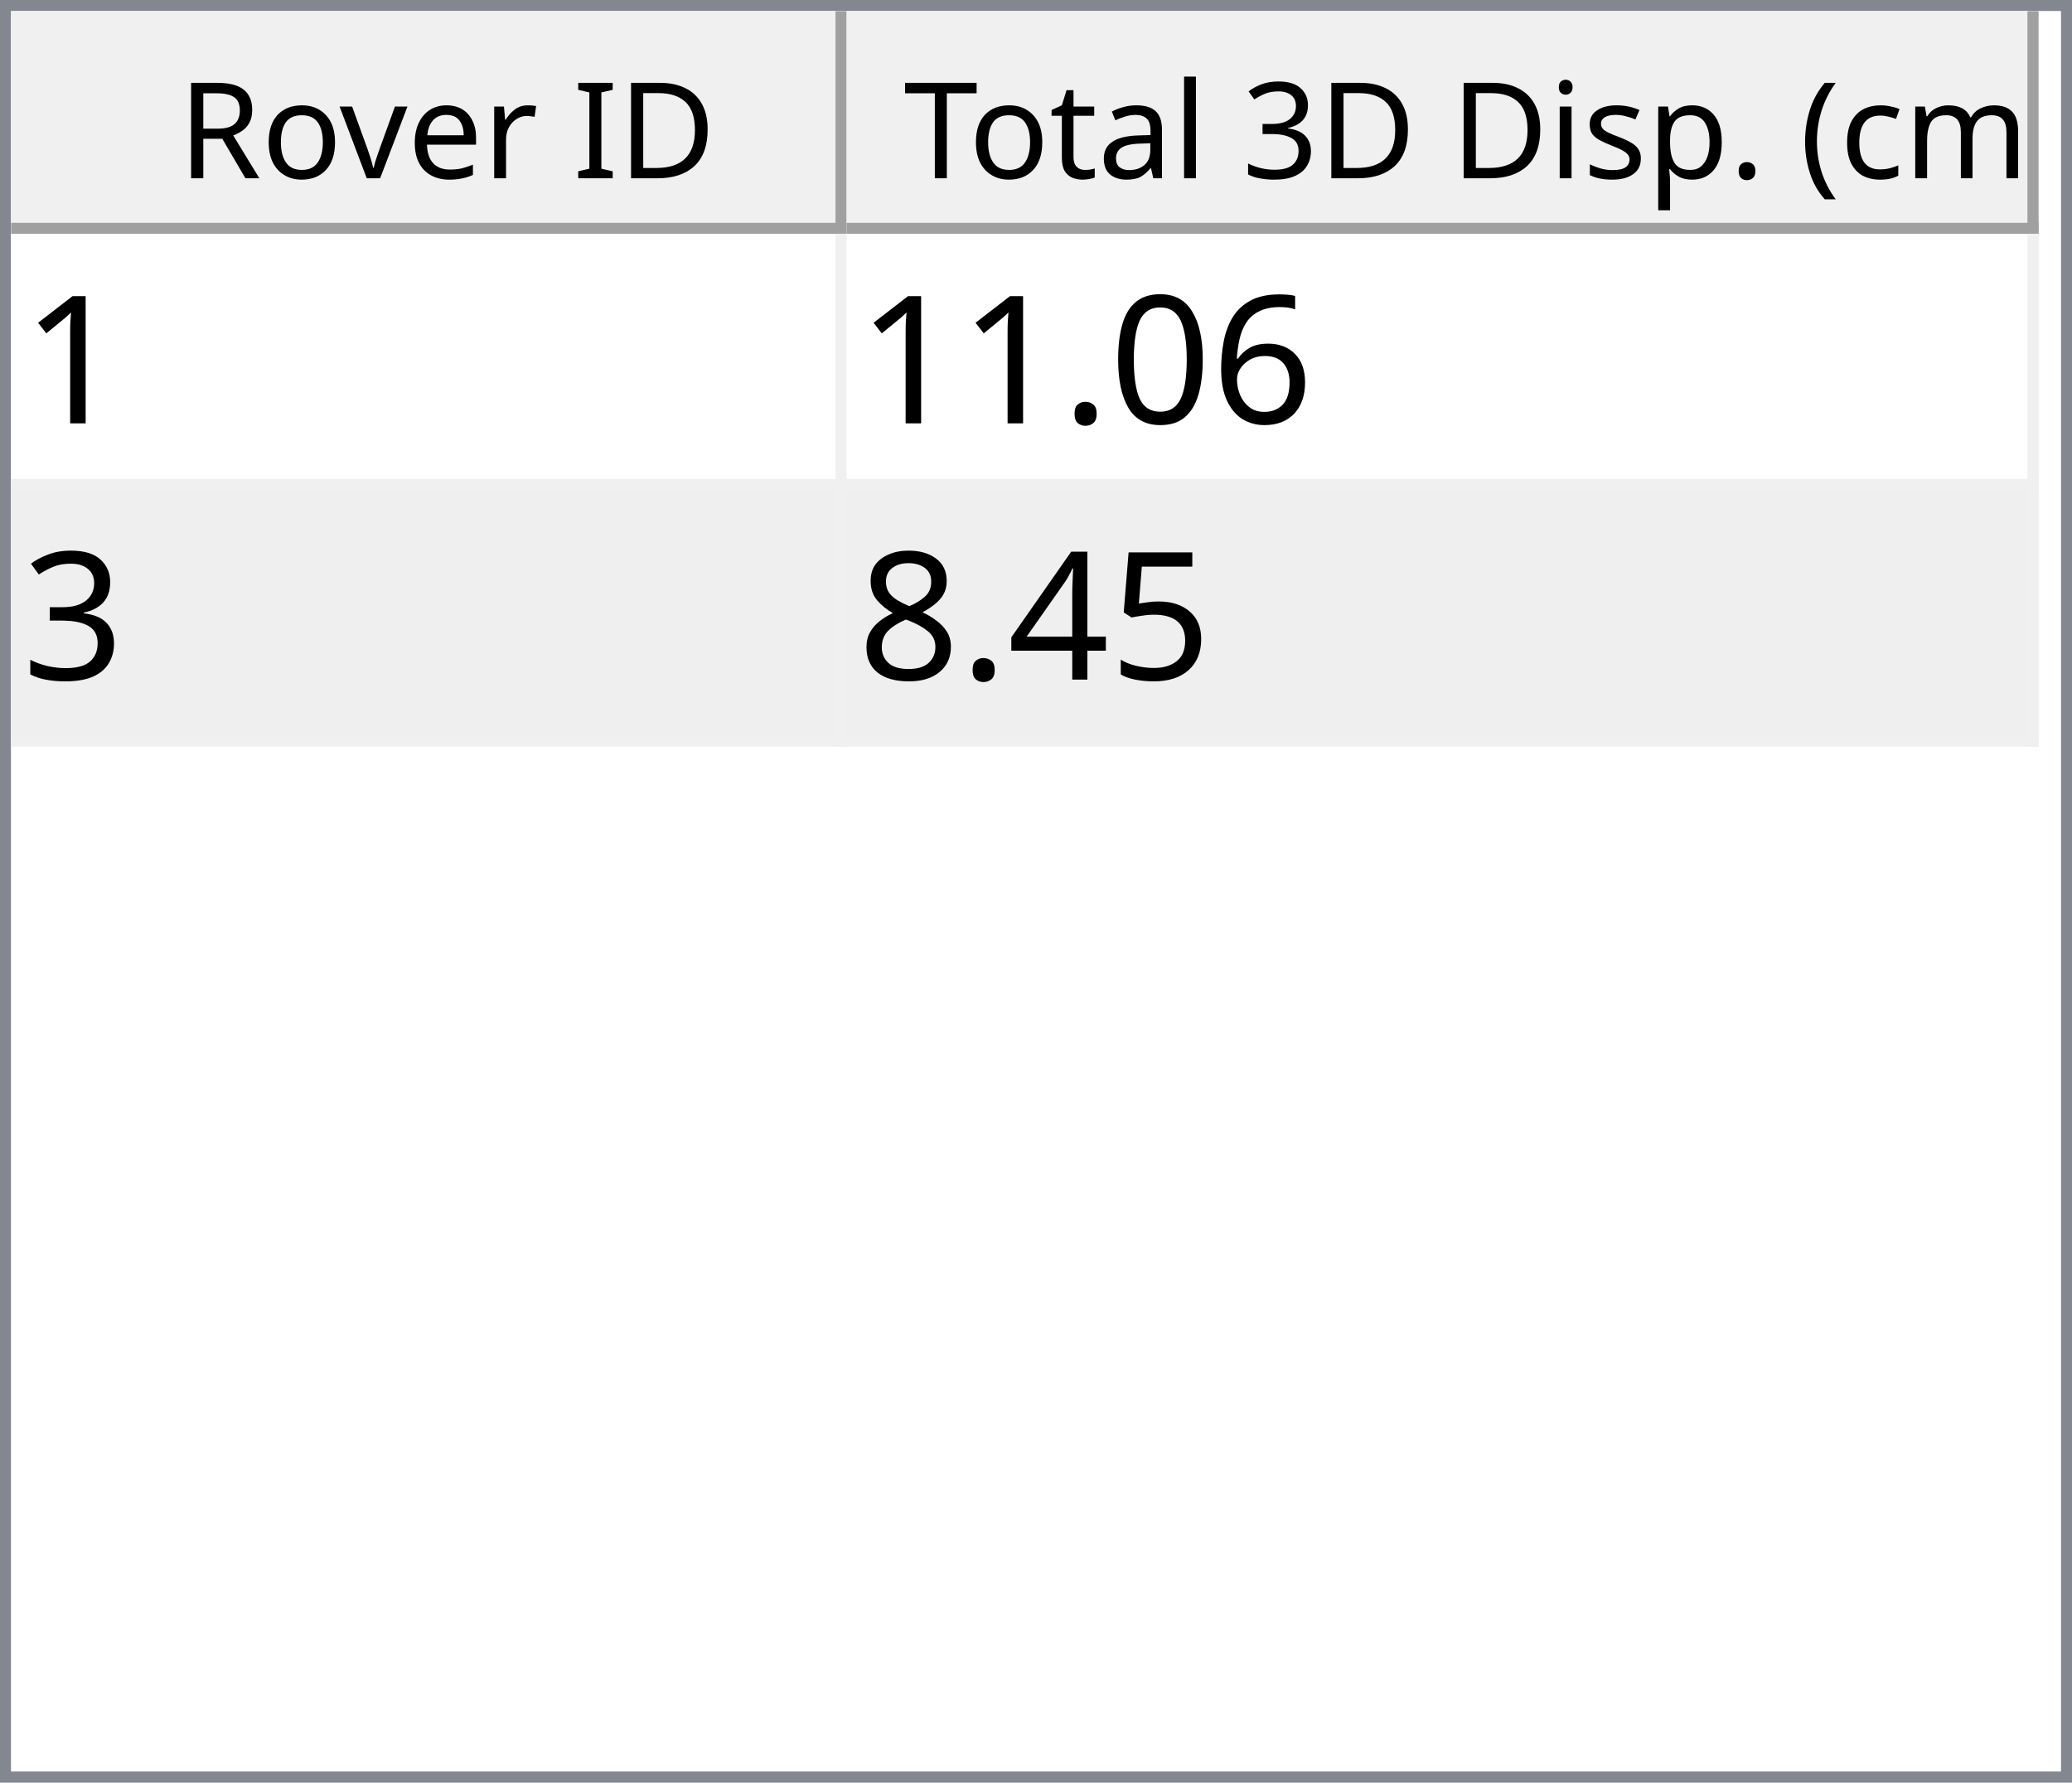
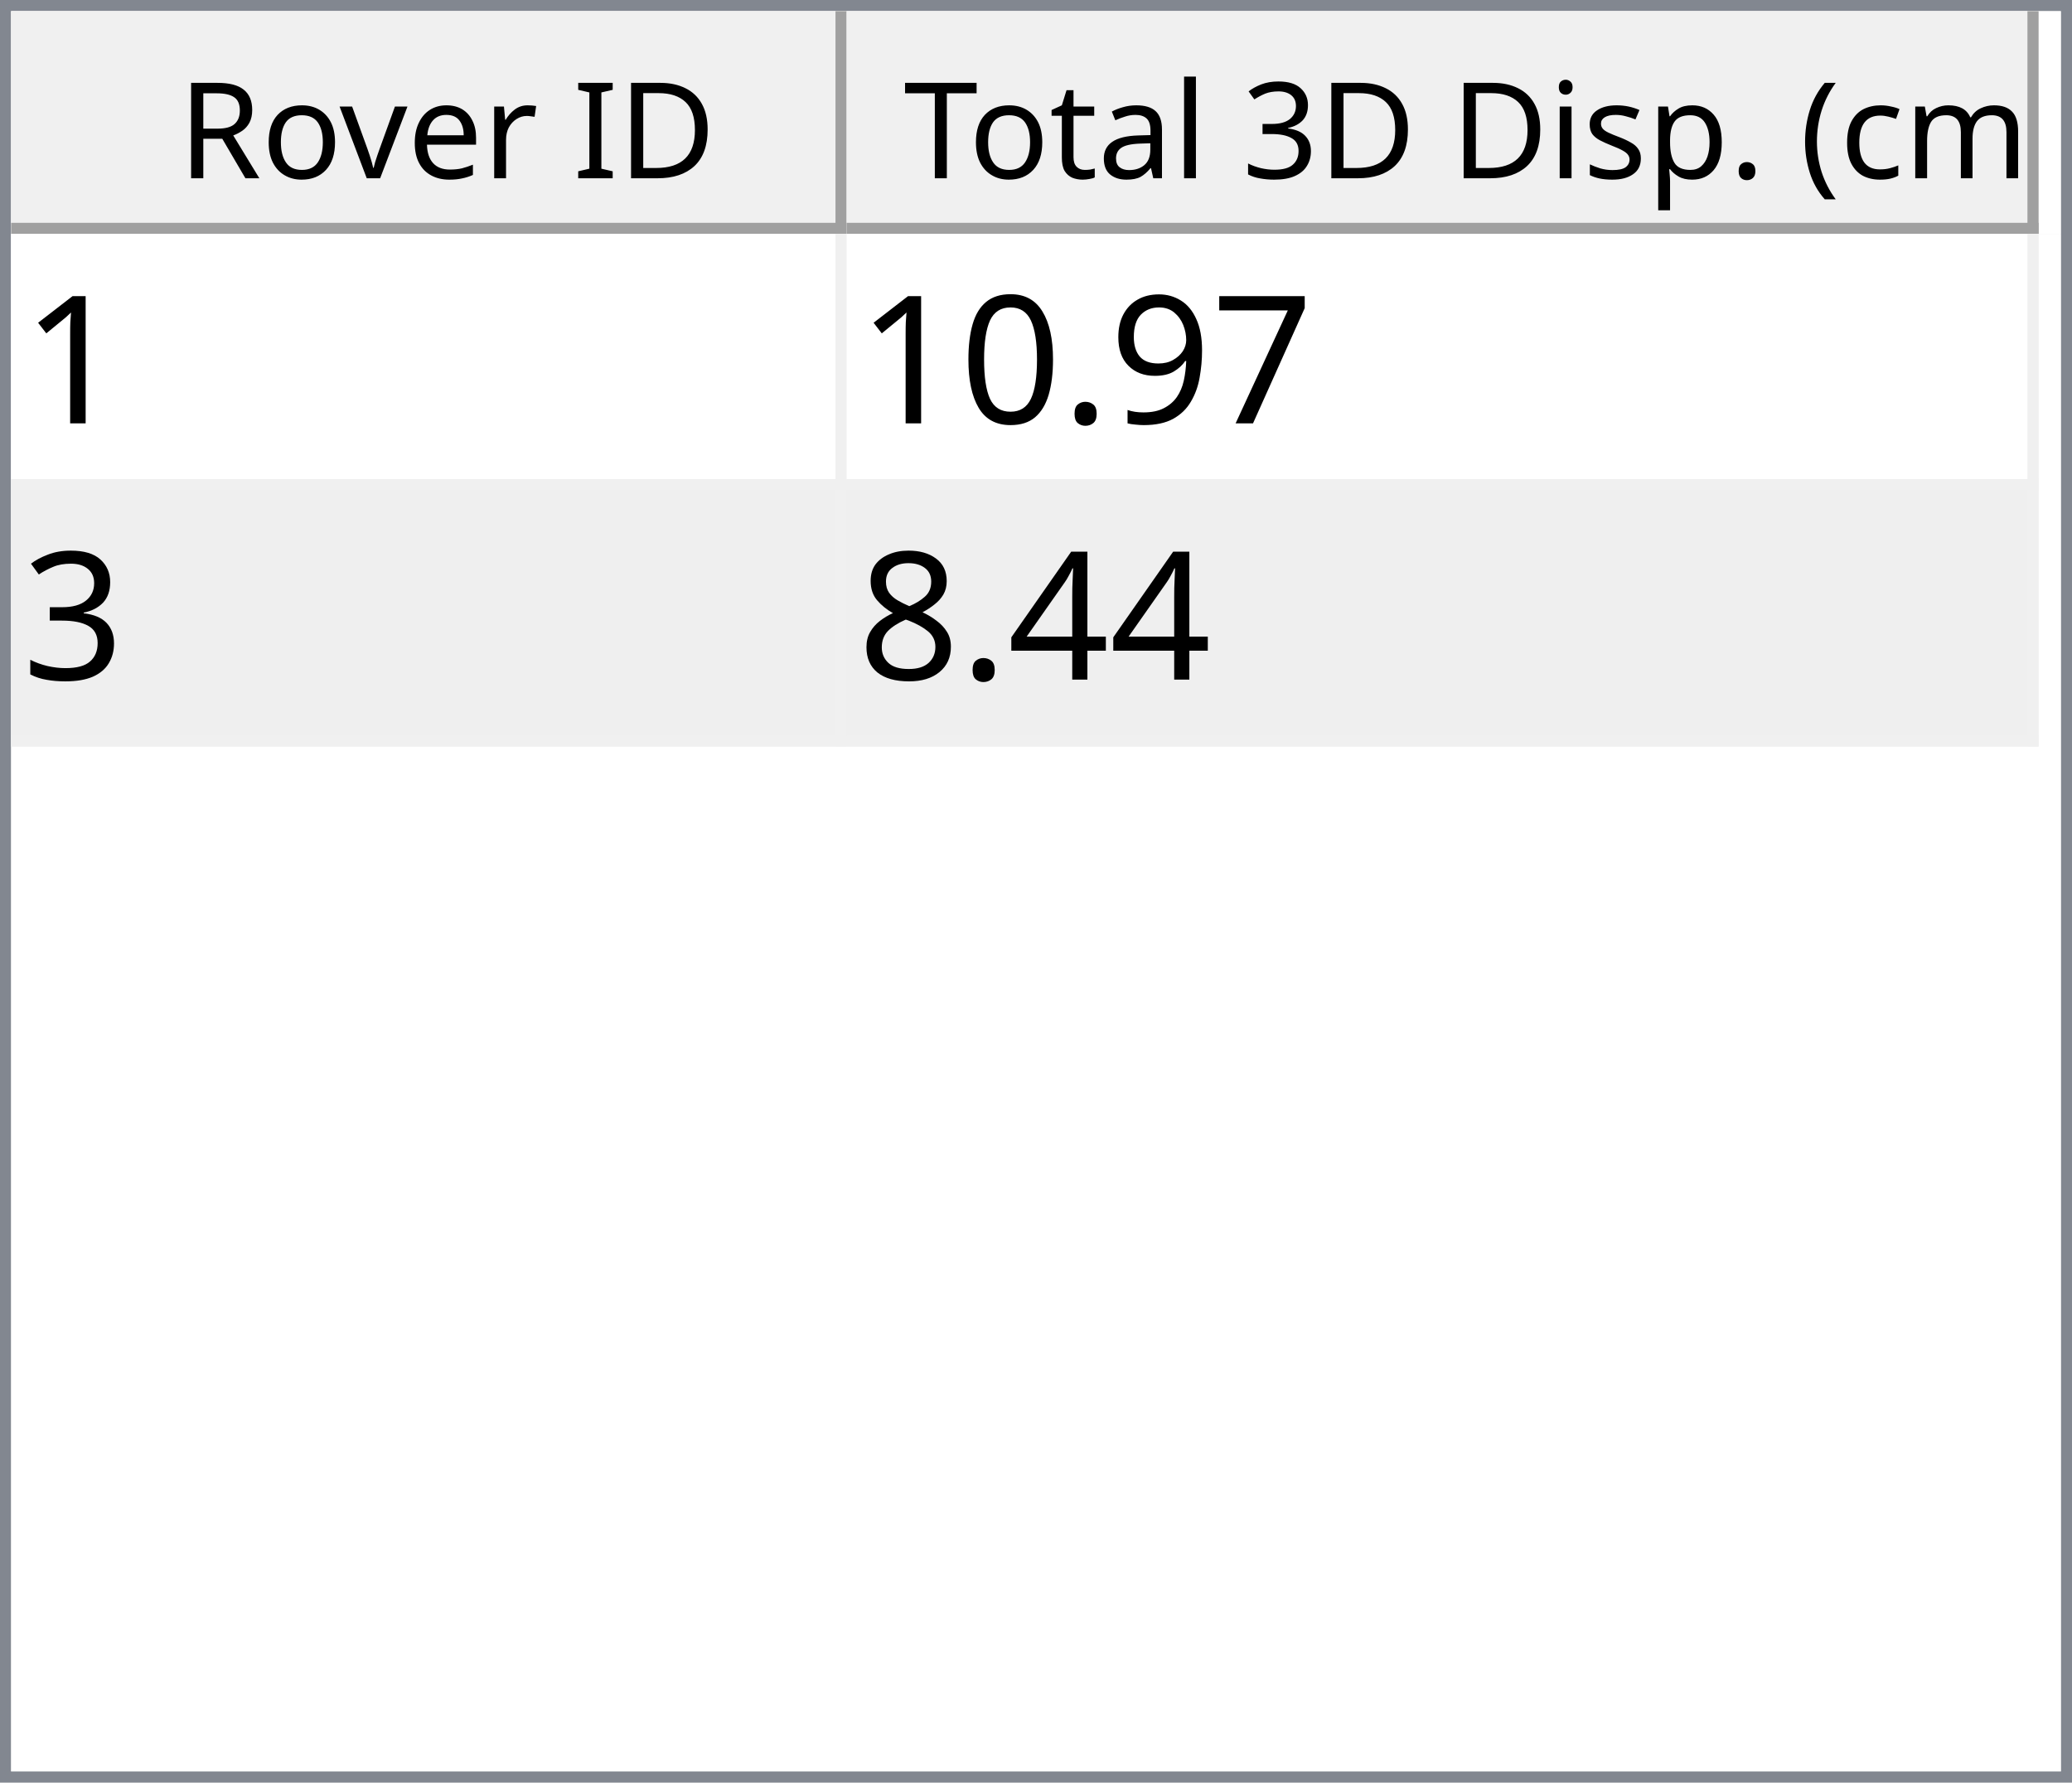
<svg xmlns="http://www.w3.org/2000/svg" style="fill-opacity:1; color-rendering:auto; color-interpolation:auto; text-rendering:auto; stroke:black; stroke-linecap:square; stroke-miterlimit:10; shape-rendering:auto; stroke-opacity:1; fill:black; stroke-dasharray:none; font-weight:normal; stroke-width:1; font-family:'Dialog'; font-style:normal; stroke-linejoin:miter; font-size:12px; stroke-dashoffset:0; image-rendering:auto;" width="186" height="160">
  <defs id="genericDefs" />
  <g>
    <defs id="defs1">
      <clipPath clipPathUnits="userSpaceOnUse" id="clipPath1">
        <path d="M0 0 L186 0 L186 160 L0 160 L0 0 Z" />
      </clipPath>
      <clipPath clipPathUnits="userSpaceOnUse" id="clipPath2">
        <path d="M0 0 L0 160 L186 160 L186 0 Z" />
      </clipPath>
      <clipPath clipPathUnits="userSpaceOnUse" id="clipPath3">
        <path d="M0 0 L0 20 L184 20 L184 0 Z" />
      </clipPath>
      <clipPath clipPathUnits="userSpaceOnUse" id="clipPath4">
        <path d="M0 0 L0 20 L75 20 L75 0 Z" />
      </clipPath>
      <clipPath clipPathUnits="userSpaceOnUse" id="clipPath5">
        <path d="M1 1 L1 19 L74 19 L74 1 Z" />
      </clipPath>
      <clipPath clipPathUnits="userSpaceOnUse" id="clipPath6">
        <path d="M0 0 L0 18 L73 18 L73 0 Z" />
      </clipPath>
      <clipPath clipPathUnits="userSpaceOnUse" id="clipPath7">
        <path d="M-0.5 -0.5 L-0.5 19.5 L74.5 19.5 L74.5 -0.5 Z" />
      </clipPath>
      <clipPath clipPathUnits="userSpaceOnUse" id="clipPath8">
        <path d="M0 0 L0 20 L107 20 L107 0 Z" />
      </clipPath>
      <clipPath clipPathUnits="userSpaceOnUse" id="clipPath9">
        <path d="M1 1 L1 19 L106 19 L106 1 Z" />
      </clipPath>
      <clipPath clipPathUnits="userSpaceOnUse" id="clipPath10">
        <path d="M0 0 L0 18 L105 18 L105 0 Z" />
      </clipPath>
      <clipPath clipPathUnits="userSpaceOnUse" id="clipPath11">
        <path d="M-0.5 -0.5 L-0.5 19.5 L106.5 19.5 L106.5 -0.5 Z" />
      </clipPath>
      <clipPath clipPathUnits="userSpaceOnUse" id="clipPath12">
        <path d="M0 0 L0 138 L184 138 L184 0 Z" />
      </clipPath>
      <clipPath clipPathUnits="userSpaceOnUse" id="clipPath13">
        <path d="M0 0 L0 46 L182 46 L182 0 Z" />
      </clipPath>
      <clipPath clipPathUnits="userSpaceOnUse" id="clipPath14">
        <path d="M-0.5 -0.5 L-0.5 45.5 L181.5 45.5 L181.5 -0.5 Z" />
      </clipPath>
      <clipPath clipPathUnits="userSpaceOnUse" id="clipPath15">
        <path d="M0 0 L0 22 L74 22 L74 0 Z" />
      </clipPath>
      <clipPath clipPathUnits="userSpaceOnUse" id="clipPath16">
        <path d="M0 0 L0 22 L106 22 L106 0 Z" />
      </clipPath>
      <font horiz-adv-x="64.551" id="font1">
        <font-face ascent="107.91" descent="25.098" units-per-em="100" style="font-style:normal; font-family:Segoe UI; font-weight:normal;" />
        <missing-glyph horiz-adv-x="64.551" d="M8.109 0 L8.109 68.266 L56.453 68.266 L56.453 0 L8.109 0 ZM15.328 7.234 L49.219 7.234 L49.219 61.031 L15.328 61.031 L15.328 7.234 Z" />
        <glyph unicode="D" horiz-adv-x="70.117" d="M9.188 0 L9.188 70.016 L28.516 70.016 Q65.531 70.016 65.531 35.891 Q65.531 19.672 55.25 9.836 Q44.969 0 27.734 0 L9.188 0 ZM17.391 62.594 L17.391 7.422 L27.828 7.422 Q41.609 7.422 49.273 14.797 Q56.938 22.172 56.938 35.688 Q56.938 62.594 28.328 62.594 L17.391 62.594 Z" />
        <glyph unicode="I" horiz-adv-x="26.611" d="M17.391 0 L9.188 0 L9.188 70.016 L17.391 70.016 L17.391 0 Z" />
        <glyph unicode=" " horiz-adv-x="27.393" d="" />
        <glyph unicode="r" horiz-adv-x="34.766" d="M34.188 41.891 Q32.078 43.5 28.125 43.5 Q23 43.5 19.555 38.672 Q16.109 33.844 16.109 25.484 L16.109 0 L8.109 0 L8.109 50 L16.109 50 L16.109 39.703 L16.312 39.703 Q18.016 44.969 21.531 47.922 Q25.047 50.875 29.391 50.875 Q32.516 50.875 34.188 50.203 L34.188 41.891 Z" />
        <glyph unicode="e" horiz-adv-x="52.295" d="M48.297 23 L12.984 23 Q13.188 14.656 17.484 10.109 Q21.781 5.562 29.297 5.562 Q37.75 5.562 44.828 11.141 L44.828 3.609 Q38.234 -1.172 27.391 -1.172 Q16.797 -1.172 10.742 5.641 Q4.688 12.453 4.688 24.812 Q4.688 36.469 11.305 43.82 Q17.922 51.172 27.734 51.172 Q37.547 51.172 42.922 44.828 Q48.297 38.484 48.297 27.203 L48.297 23 ZM40.094 29.781 Q40.047 36.719 36.75 40.578 Q33.453 44.438 27.594 44.438 Q21.922 44.438 17.969 40.383 Q14.016 36.328 13.094 29.781 L40.094 29.781 Z" />
        <glyph unicode="v" horiz-adv-x="47.9" d="M47.406 50 L27.484 0 L19.625 0 L0.688 50 L9.469 50 L22.172 13.672 Q23.578 9.672 23.922 6.688 L24.125 6.688 Q24.609 10.453 25.688 13.484 L38.969 50 L47.406 50 Z" />
        <glyph unicode="o" horiz-adv-x="58.594" d="M29 -1.172 Q17.922 -1.172 11.305 5.836 Q4.688 12.844 4.688 24.422 Q4.688 37.016 11.57 44.094 Q18.453 51.172 30.172 51.172 Q41.359 51.172 47.633 44.289 Q53.906 37.406 53.906 25.203 Q53.906 13.234 47.141 6.031 Q40.375 -1.172 29 -1.172 ZM29.594 44.438 Q21.875 44.438 17.383 39.188 Q12.891 33.938 12.891 24.703 Q12.891 15.828 17.43 10.695 Q21.969 5.562 29.594 5.562 Q37.359 5.562 41.531 10.594 Q45.703 15.625 45.703 24.906 Q45.703 34.281 41.531 39.359 Q37.359 44.438 29.594 44.438 Z" />
        <glyph unicode="R" horiz-adv-x="59.814" d="M59.375 0 L49.609 0 L37.891 19.625 Q36.281 22.359 34.766 24.289 Q33.25 26.219 31.664 27.438 Q30.078 28.656 28.25 29.219 Q26.422 29.781 24.125 29.781 L17.391 29.781 L17.391 0 L9.188 0 L9.188 70.016 L30.078 70.016 Q34.672 70.016 38.555 68.867 Q42.438 67.719 45.289 65.375 Q48.141 63.031 49.758 59.547 Q51.375 56.062 51.375 51.375 Q51.375 47.703 50.273 44.656 Q49.172 41.609 47.148 39.211 Q45.125 36.812 42.266 35.133 Q39.406 33.453 35.844 32.516 L35.844 32.328 Q37.594 31.547 38.891 30.547 Q40.188 29.547 41.359 28.18 Q42.531 26.812 43.68 25.078 Q44.828 23.344 46.234 21.047 L59.375 0 ZM17.391 62.594 L17.391 37.203 L28.516 37.203 Q31.594 37.203 34.203 38.133 Q36.812 39.062 38.719 40.797 Q40.625 42.531 41.703 45.047 Q42.781 47.562 42.781 50.688 Q42.781 56.297 39.141 59.445 Q35.5 62.594 28.609 62.594 L17.391 62.594 Z" />
        <glyph unicode=")" horiz-adv-x="30.176" d="M8.297 -15.922 L1.172 -15.922 Q16.406 2.344 16.406 26.812 Q16.406 51.469 1.078 70.016 L8.297 70.016 Q23.531 52.156 23.531 26.703 Q23.531 1.375 8.297 -15.922 Z" />
        <glyph unicode="m" horiz-adv-x="86.133" d="M79.109 0 L71.094 0 L71.094 28.719 Q71.094 37.016 68.531 40.727 Q65.969 44.438 59.906 44.438 Q54.781 44.438 51.195 39.75 Q47.609 35.062 47.609 28.516 L47.609 0 L39.594 0 L39.594 29.688 Q39.594 44.438 28.219 44.438 Q22.953 44.438 19.531 40.016 Q16.109 35.594 16.109 28.516 L16.109 0 L8.109 0 L8.109 50 L16.109 50 L16.109 42.094 L16.312 42.094 Q21.625 51.172 31.844 51.172 Q36.969 51.172 40.773 48.312 Q44.578 45.453 46 40.828 Q51.562 51.172 62.594 51.172 Q79.109 51.172 79.109 30.812 L79.109 0 Z" />
        <glyph unicode="c" horiz-adv-x="46.191" d="M42.188 2.297 Q36.422 -1.172 28.516 -1.172 Q17.828 -1.172 11.258 5.789 Q4.688 12.75 4.688 23.828 Q4.688 36.188 11.766 43.68 Q18.844 51.172 30.672 51.172 Q37.25 51.172 42.281 48.734 L42.281 40.531 Q36.719 44.438 30.375 44.438 Q22.703 44.438 17.797 38.945 Q12.891 33.453 12.891 24.516 Q12.891 15.719 17.508 10.641 Q22.125 5.562 29.891 5.562 Q36.422 5.562 42.188 9.906 L42.188 2.297 Z" />
        <glyph unicode="(" horiz-adv-x="30.176" d="M29.109 -15.922 L21.969 -15.922 Q6.844 1.375 6.844 26.703 Q6.844 52.156 21.969 70.016 L29.203 70.016 Q13.875 51.469 13.875 26.812 Q13.875 2.344 29.109 -15.922 Z" />
        <glyph unicode="." horiz-adv-x="21.68" d="M10.891 -1.078 Q8.641 -1.078 7.055 0.539 Q5.469 2.156 5.469 4.391 Q5.469 6.641 7.055 8.273 Q8.641 9.906 10.891 9.906 Q13.188 9.906 14.797 8.273 Q16.406 6.641 16.406 4.391 Q16.406 2.156 14.797 0.539 Q13.188 -1.078 10.891 -1.078 Z" />
        <glyph unicode="p" horiz-adv-x="58.789" d="M16.312 7.234 L16.109 7.234 L16.109 -23 L8.109 -23 L8.109 50 L16.109 50 L16.109 41.219 L16.312 41.219 Q22.219 51.172 33.594 51.172 Q43.266 51.172 48.688 44.461 Q54.109 37.75 54.109 26.469 Q54.109 13.922 48 6.375 Q41.891 -1.172 31.297 -1.172 Q21.578 -1.172 16.312 7.234 ZM16.109 27.391 L16.109 20.406 Q16.109 14.203 20.141 9.883 Q24.172 5.562 30.375 5.562 Q37.641 5.562 41.773 11.133 Q45.906 16.703 45.906 26.609 Q45.906 34.969 42.047 39.703 Q38.188 44.438 31.594 44.438 Q24.609 44.438 20.359 39.578 Q16.109 34.719 16.109 27.391 Z" />
        <glyph unicode="s" horiz-adv-x="42.432" d="M5.078 1.812 L5.078 10.406 Q11.625 5.562 19.484 5.562 Q30.031 5.562 30.031 12.594 Q30.031 14.594 29.125 15.992 Q28.219 17.391 26.68 18.461 Q25.141 19.531 23.07 20.383 Q21 21.234 18.609 22.172 Q15.281 23.484 12.766 24.828 Q10.25 26.172 8.57 27.859 Q6.891 29.547 6.031 31.695 Q5.172 33.844 5.172 36.719 Q5.172 40.234 6.789 42.945 Q8.406 45.656 11.086 47.484 Q13.766 49.312 17.211 50.242 Q20.656 51.172 24.312 51.172 Q30.812 51.172 35.938 48.922 L35.938 40.828 Q30.422 44.438 23.25 44.438 Q21 44.438 19.195 43.922 Q17.391 43.406 16.094 42.477 Q14.797 41.547 14.086 40.258 Q13.375 38.969 13.375 37.406 Q13.375 35.453 14.086 34.133 Q14.797 32.812 16.164 31.789 Q17.531 30.766 19.484 29.938 Q21.438 29.109 23.922 28.125 Q27.25 26.859 29.883 25.516 Q32.516 24.172 34.375 22.484 Q36.234 20.797 37.234 18.602 Q38.234 16.406 38.234 13.375 Q38.234 9.672 36.602 6.938 Q34.969 4.203 32.234 2.398 Q29.5 0.594 25.93 -0.289 Q22.359 -1.172 18.453 -1.172 Q10.75 -1.172 5.078 1.812 Z" />
        <glyph unicode="i" horiz-adv-x="24.219" d="M12.203 62.703 Q10.062 62.703 8.547 64.164 Q7.031 65.625 7.031 67.875 Q7.031 70.125 8.547 71.609 Q10.062 73.094 12.203 73.094 Q14.406 73.094 15.945 71.609 Q17.484 70.125 17.484 67.875 Q17.484 65.719 15.945 64.211 Q14.406 62.703 12.203 62.703 ZM16.109 0 L8.109 0 L8.109 50 L16.109 50 L16.109 0 Z" />
        <glyph unicode="3" horiz-adv-x="53.906" d="M46.531 19.828 Q46.531 15.094 44.75 11.211 Q42.969 7.328 39.719 4.57 Q36.469 1.812 31.93 0.297 Q27.391 -1.219 21.922 -1.219 Q11.922 -1.219 6 2.594 L6 11.188 Q13.094 5.609 22.219 5.609 Q25.875 5.609 28.828 6.539 Q31.781 7.469 33.906 9.227 Q36.031 10.984 37.18 13.477 Q38.328 15.969 38.328 19.094 Q38.328 32.812 18.797 32.812 L12.984 32.812 L12.984 39.594 L18.5 39.594 Q35.797 39.594 35.797 52.484 Q35.797 64.406 22.609 64.406 Q15.188 64.406 8.688 59.422 L8.688 67.188 Q15.375 71.188 24.609 71.188 Q29 71.188 32.57 69.969 Q36.141 68.75 38.68 66.555 Q41.219 64.359 42.609 61.281 Q44 58.203 44 54.5 Q44 40.672 30.031 36.719 L30.031 36.531 Q33.594 36.141 36.625 34.797 Q39.656 33.453 41.852 31.305 Q44.047 29.156 45.289 26.25 Q46.531 23.344 46.531 19.828 Z" />
        <glyph unicode="l" horiz-adv-x="24.219" d="M16.109 0 L8.109 0 L8.109 74.031 L16.109 74.031 L16.109 0 Z" />
        <glyph unicode="a" horiz-adv-x="50.879" d="M43.891 0 L35.891 0 L35.891 7.812 L35.688 7.812 Q30.469 -1.172 20.312 -1.172 Q12.844 -1.172 8.617 2.781 Q4.391 6.734 4.391 13.281 Q4.391 27.297 20.906 29.594 L35.891 31.688 Q35.891 44.438 25.594 44.438 Q16.547 44.438 9.281 38.281 L9.281 46.484 Q16.656 51.172 26.266 51.172 Q43.891 51.172 43.891 32.516 L43.891 0 ZM35.891 25.297 L23.828 23.641 Q18.266 22.859 15.43 20.875 Q12.594 18.891 12.594 13.875 Q12.594 10.203 15.211 7.883 Q17.828 5.562 22.172 5.562 Q28.125 5.562 32.008 9.742 Q35.891 13.922 35.891 20.312 L35.891 25.297 Z" />
        <glyph unicode="t" horiz-adv-x="33.887" d="M31.297 0.484 Q28.469 -1.078 23.828 -1.078 Q10.688 -1.078 10.688 13.578 L10.688 43.172 L2.094 43.172 L2.094 50 L10.688 50 L10.688 62.203 L18.703 64.797 L18.703 50 L31.297 50 L31.297 43.172 L18.703 43.172 L18.703 14.984 Q18.703 9.969 20.414 7.82 Q22.125 5.672 26.078 5.672 Q29.109 5.672 31.297 7.328 L31.297 0.484 Z" />
        <glyph unicode="T" horiz-adv-x="52.393" d="M50.594 62.594 L30.375 62.594 L30.375 0 L22.172 0 L22.172 62.594 L2 62.594 L2 70.016 L50.594 70.016 L50.594 62.594 Z" />
      </font>
      <font horiz-adv-x="75.0" id="font2">
        <font-face ascent="100.537" descent="21.973" units-per-em="100" style="font-style:normal; font-family:sans-serif; font-weight:normal;" />
        <missing-glyph horiz-adv-x="75.0" d="M12.5 0 L12.5 62.5 L62.5 62.5 L62.5 0 L12.5 0 ZM14.062 1.562 L60.938 1.562 L60.938 60.938 L14.062 60.938 L14.062 1.562 Z" />
        <glyph unicode="1" horiz-adv-x="55.615" d="M37.25 0 L28.469 0 L28.469 56 Q25.297 52.984 20.141 49.953 Q14.984 46.922 10.891 45.406 L10.891 53.906 Q18.266 57.375 23.781 62.305 Q29.297 67.234 31.594 71.875 L37.25 71.875 L37.25 0 Z" />
-         <glyph unicode="6" horiz-adv-x="55.615" d="M49.75 54.047 L41.016 53.375 Q39.844 58.547 37.703 60.891 Q34.125 64.656 28.906 64.656 Q24.703 64.656 21.531 62.312 Q17.391 59.281 14.992 53.469 Q12.594 47.656 12.5 36.922 Q15.672 41.75 20.266 44.094 Q24.859 46.438 29.891 46.438 Q38.672 46.438 44.852 39.969 Q51.031 33.5 51.031 23.25 Q51.031 16.5 48.125 10.719 Q45.219 4.938 40.141 1.859 Q35.062 -1.219 28.609 -1.219 Q17.625 -1.219 10.695 6.859 Q3.766 14.938 3.766 33.5 Q3.766 54.25 11.422 63.672 Q18.109 71.875 29.438 71.875 Q37.891 71.875 43.289 67.141 Q48.688 62.406 49.75 54.047 ZM13.875 23.188 Q13.875 18.656 15.797 14.508 Q17.719 10.359 21.188 8.18 Q24.656 6 28.469 6 Q34.031 6 38.039 10.492 Q42.047 14.984 42.047 22.703 Q42.047 30.125 38.086 34.398 Q34.125 38.672 28.125 38.672 Q22.172 38.672 18.023 34.398 Q13.875 30.125 13.875 23.188 Z" />
+         <glyph unicode="7" horiz-adv-x="55.615" d="M4.734 62.203 L4.734 70.656 L51.078 70.656 L51.078 63.812 Q44.234 56.547 37.523 44.484 Q30.812 32.422 27.156 19.672 Q24.516 10.688 23.781 0 L14.75 0 Q14.891 8.453 18.062 20.414 Q21.234 32.375 27.172 43.484 Q33.109 54.594 39.797 62.203 L4.734 62.203 Z" />
+         <glyph unicode="9" horiz-adv-x="55.615" d="M5.469 16.547 L13.922 17.328 Q14.984 11.375 18.016 8.688 Q21.047 6 25.781 6 Q29.828 6 32.883 7.859 Q35.938 9.719 37.891 12.82 Q39.844 15.922 41.164 21.195 Q42.484 26.469 42.484 31.938 Q42.484 32.516 42.438 33.688 Q39.797 29.5 35.234 26.883 Q30.672 24.266 25.344 24.266 Q16.453 24.266 10.305 30.711 Q4.156 37.156 4.156 47.703 Q4.156 58.594 10.578 65.234 Q17 71.875 26.656 71.875 Q33.641 71.875 39.43 68.117 Q45.219 64.359 48.219 57.398 Q51.219 50.438 51.219 37.25 Q51.219 23.531 48.242 15.406 Q45.266 7.281 39.383 3.031 Q33.5 -1.219 25.594 -1.219 Q17.188 -1.219 11.867 3.445 Q6.547 8.109 5.469 16.547 ZM41.453 48.141 Q41.453 55.719 37.43 60.156 Q33.406 64.594 27.734 64.594 Q21.875 64.594 17.531 59.812 Q13.188 55.031 13.188 47.406 Q13.188 40.578 17.312 36.305 Q21.438 32.031 27.484 32.031 Q33.594 32.031 37.523 36.305 Q41.453 40.578 41.453 48.141 Z" />
+         <glyph unicode="." horiz-adv-x="27.783" d="M9.078 0 L9.078 10.016 L19.094 10.016 L19.094 0 L9.078 0 Z" />
        <glyph unicode="0" horiz-adv-x="55.615" d="M4.156 35.297 Q4.156 48 6.766 55.742 Q9.375 63.484 14.523 67.68 Q19.672 71.875 27.484 71.875 Q33.25 71.875 37.594 69.555 Q41.938 67.234 44.773 62.867 Q47.609 58.5 49.219 52.227 Q50.828 45.953 50.828 35.297 Q50.828 22.703 48.242 14.969 Q45.656 7.234 40.508 3.008 Q35.359 -1.219 27.484 -1.219 Q17.141 -1.219 11.234 6.203 Q4.156 15.141 4.156 35.297 ZM13.188 35.297 Q13.188 17.672 17.312 11.836 Q21.438 6 27.484 6 Q33.547 6 37.672 11.859 Q41.797 17.719 41.797 35.297 Q41.797 52.984 37.672 58.789 Q33.547 64.594 27.391 64.594 Q21.344 64.594 17.719 59.469 Q13.188 52.938 13.188 35.297 Z" />
-         <glyph unicode="." horiz-adv-x="27.783" d="M9.078 0 L9.078 10.016 L19.094 10.016 L19.094 0 L9.078 0 Z" />
        <glyph unicode="3" horiz-adv-x="55.615" d="M4.203 18.891 L12.984 20.062 Q14.5 12.594 18.141 9.297 Q21.781 6 27 6 Q33.203 6 37.477 10.297 Q41.75 14.594 41.75 20.953 Q41.75 27 37.797 30.93 Q33.844 34.859 27.734 34.859 Q25.25 34.859 21.531 33.891 L22.516 41.609 Q23.391 41.5 23.922 41.5 Q29.547 41.5 34.039 44.43 Q38.531 47.359 38.531 53.469 Q38.531 58.297 35.258 61.477 Q31.984 64.656 26.812 64.656 Q21.688 64.656 18.266 61.43 Q14.844 58.203 13.875 51.766 L5.078 53.328 Q6.688 62.156 12.398 67.016 Q18.109 71.875 26.609 71.875 Q32.469 71.875 37.398 69.359 Q42.328 66.844 44.945 62.5 Q47.562 58.156 47.562 53.266 Q47.562 48.641 45.07 44.828 Q42.578 41.016 37.703 38.766 Q44.047 37.312 47.562 32.695 Q51.078 28.078 51.078 21.141 Q51.078 11.766 44.242 5.25 Q37.406 -1.266 26.953 -1.266 Q17.531 -1.266 11.305 4.352 Q5.078 9.969 4.203 18.891 Z" />
-         <glyph unicode="5" horiz-adv-x="55.615" d="M4.156 18.75 L13.375 19.531 Q14.406 12.797 18.141 9.398 Q21.875 6 27.156 6 Q33.5 6 37.891 10.789 Q42.281 15.578 42.281 23.484 Q42.281 31 38.062 35.352 Q33.844 39.703 27 39.703 Q22.75 39.703 19.336 37.773 Q15.922 35.844 13.969 32.766 L5.719 33.844 L12.641 70.609 L48.25 70.609 L48.25 62.203 L19.672 62.203 L15.828 42.969 Q22.266 47.469 29.344 47.469 Q38.719 47.469 45.164 40.969 Q51.609 34.469 51.609 24.266 Q51.609 14.547 45.953 7.469 Q39.062 -1.219 27.156 -1.219 Q17.391 -1.219 11.211 4.25 Q5.031 9.719 4.156 18.75 Z" />
        <glyph unicode="4" horiz-adv-x="55.615" d="M32.328 0 L32.328 17.141 L1.266 17.141 L1.266 25.203 L33.938 71.578 L41.109 71.578 L41.109 25.203 L50.781 25.203 L50.781 17.141 L41.109 17.141 L41.109 0 L32.328 0 ZM32.328 25.203 L32.328 57.469 L9.906 25.203 L32.328 25.203 Z" />
        <glyph unicode="8" horiz-adv-x="55.615" d="M17.672 38.812 Q12.203 40.828 9.57 44.539 Q6.938 48.25 6.938 53.422 Q6.938 61.234 12.555 66.555 Q18.172 71.875 27.484 71.875 Q36.859 71.875 42.578 66.43 Q48.297 60.984 48.297 53.172 Q48.297 48.188 45.68 44.508 Q43.062 40.828 37.75 38.812 Q44.344 36.672 47.781 31.883 Q51.219 27.094 51.219 20.453 Q51.219 11.281 44.727 5.031 Q38.234 -1.219 27.641 -1.219 Q17.047 -1.219 10.547 5.055 Q4.047 11.328 4.047 20.703 Q4.047 27.688 7.594 32.398 Q11.141 37.109 17.672 38.812 ZM15.922 53.719 Q15.922 48.641 19.195 45.414 Q22.469 42.188 27.688 42.188 Q32.766 42.188 36.016 45.383 Q39.266 48.578 39.266 53.219 Q39.266 58.062 35.914 61.359 Q32.562 64.656 27.594 64.656 Q22.562 64.656 19.242 61.43 Q15.922 58.203 15.922 53.719 ZM13.094 20.656 Q13.094 16.891 14.875 13.375 Q16.656 9.859 20.172 7.93 Q23.688 6 27.734 6 Q34.031 6 38.133 10.055 Q42.234 14.109 42.234 20.359 Q42.234 26.703 38.016 30.859 Q33.797 35.016 27.438 35.016 Q21.234 35.016 17.164 30.914 Q13.094 26.812 13.094 20.656 Z" />
      </font>
    </defs>
    <g style="fill:white; stroke:white;">
      <rect x="0" y="0" width="186" style="clip-path:url(#clipPath1); stroke:none;" height="160" />
    </g>
    <g style="fill:white; text-rendering:optimizeSpeed; color-rendering:optimizeSpeed; image-rendering:optimizeSpeed; shape-rendering:crispEdges; stroke:white; color-interpolation:sRGB;">
      <rect x="0" width="186" height="160" y="0" style="stroke:none;" />
      <path style="stroke:none;" d="M0 160 L186 160 L186 0 L0 0 Z" />
    </g>
    <g style="fill:rgb(240,240,240); font-family:'Segoe UI'; stroke:rgb(240,240,240);">
      <rect x="0" y="0" width="186" style="clip-path:url(#clipPath2); stroke:none;" height="160" />
    </g>
    <g style="fill:rgb(130,135,144); font-family:'Segoe UI'; stroke:rgb(130,135,144);">
      <path d="M0 0 L186 0 L186 160 L0 160 L0 0 ZM1 1 L185 1 L185 159 L1 159 L1 1 Z" style="fill-rule:evenodd; clip-path:url(#clipPath2); stroke:none;" />
    </g>
    <g style="fill:white; font-family:'Segoe UI'; stroke:white;" transform="translate(1,1)">
      <rect x="0" y="0" width="184" style="clip-path:url(#clipPath3); stroke:none;" height="20" />
    </g>
    <g style="fill:rgb(240,240,240); font-family:'Segoe UI'; stroke:rgb(240,240,240);" transform="translate(1,1)">
      <rect x="0" y="0" width="75" style="clip-path:url(#clipPath4); stroke:none;" height="20" />
    </g>
    <g style="font-family:'Segoe UI';" transform="translate(2,2)">
      <text x="14" xml:space="preserve" y="14" style="clip-path:url(#clipPath6); stroke:none;">Rover ID</text>
    </g>
    <g style="fill:rgb(160,160,160); font-family:'Segoe UI'; stroke:rgb(160,160,160); stroke-linejoin:bevel;" transform="translate(1.5,1.5)">
      <line x1="74" x2="74" y1="0" style="fill:none; clip-path:url(#clipPath7);" y2="19" />
    </g>
    <g style="fill:rgb(160,160,160); font-family:'Segoe UI'; stroke:rgb(160,160,160); stroke-linejoin:bevel;" transform="matrix(1,0,0,1,1,1) translate(0.5,0.5)">
      <line x1="0" x2="74" y1="19" style="fill:none; clip-path:url(#clipPath7);" y2="19" />
    </g>
    <g style="fill:rgb(240,240,240); font-family:'Segoe UI'; stroke:rgb(240,240,240);" transform="translate(76,1)">
      <rect x="0" y="0" width="107" style="clip-path:url(#clipPath8); stroke:none;" height="20" />
    </g>
    <g style="font-family:'Segoe UI';" transform="translate(77,2)">
      <text x="1" xml:space="preserve" y="14" style="clip-path:url(#clipPath10); stroke:none;"> Total 3D Disp. (cm)</text>
    </g>
    <g style="fill:rgb(160,160,160); font-family:'Segoe UI'; stroke:rgb(160,160,160); stroke-linejoin:bevel;" transform="translate(76.5,1.5)">
      <line x1="106" x2="106" y1="0" style="fill:none; clip-path:url(#clipPath11);" y2="19" />
    </g>
    <g style="fill:rgb(160,160,160); font-family:'Segoe UI'; stroke:rgb(160,160,160); stroke-linejoin:bevel;" transform="matrix(1,0,0,1,76,1) translate(0.5,0.5)">
      <line x1="0" x2="106" y1="19" style="fill:none; clip-path:url(#clipPath11);" y2="19" />
    </g>
    <g style="fill:white; font-family:'Segoe UI'; stroke:white;" transform="translate(1,21)">
      <rect x="0" y="0" width="184" style="clip-path:url(#clipPath12); stroke:none;" height="138" />
    </g>
    <g style="fill:rgb(240,240,240); font-size:16px; font-family:sans-serif; stroke:rgb(240,240,240);" transform="translate(1,21)">
      <rect x="0" y="0" width="182" style="clip-path:url(#clipPath13); stroke:none;" height="46" />
      <line transform="translate(0.5,0.5)" x1="0" x2="181" y1="22" style="clip-path:url(#clipPath14); fill:none; stroke-linejoin:bevel;" y2="22" />
    </g>
    <g transform="matrix(1,0,0,1,1,21) translate(0.5,0.5)" style="fill:rgb(240,240,240); font-size:16px; font-family:sans-serif; stroke:rgb(240,240,240); stroke-linejoin:bevel;">
      <line x1="0" x2="181" y1="45" style="fill:none; clip-path:url(#clipPath14);" y2="45" />
    </g>
    <g transform="matrix(1,0,0,1,1,21) translate(0.5,0.5)" style="fill:rgb(240,240,240); font-size:16px; font-family:sans-serif; stroke:rgb(240,240,240); stroke-linejoin:bevel;">
      <line x1="74" x2="74" y1="0" style="fill:none; clip-path:url(#clipPath14);" y2="45" />
    </g>
    <g transform="matrix(1,0,0,1,1,21) translate(0.5,0.5)" style="fill:rgb(240,240,240); font-size:16px; font-family:sans-serif; stroke:rgb(240,240,240); stroke-linejoin:bevel;">
      <line x1="181" x2="181" y1="0" style="fill:none; clip-path:url(#clipPath14);" y2="45" />
    </g>
    <g style="fill:white; font-size:16px; font-family:sans-serif; stroke:white;" transform="matrix(1,0,0,1,1,21)">
      <rect x="0" y="0" width="74" style="clip-path:url(#clipPath15); stroke:none;" height="22" />
      <text x="1" y="17" style="fill:black; clip-path:url(#clipPath15); stroke:none;" xml:space="preserve">1</text>
    </g>
    <g style="fill:white; font-size:16px; font-family:sans-serif; stroke:white;" transform="matrix(1,0,0,1,1,21) translate(75,0)">
      <rect x="0" y="0" width="106" style="clip-path:url(#clipPath16); stroke:none;" height="22" />
-       <text x="1" y="17" style="fill:black; clip-path:url(#clipPath16); stroke:none;" xml:space="preserve">11.06</text>
+       <text x="1" y="17" style="fill:black; clip-path:url(#clipPath16); stroke:none;" xml:space="preserve">10.97</text>
    </g>
    <g style="fill:rgb(239,239,239); font-size:16px; font-family:sans-serif; stroke:rgb(239,239,239);" transform="matrix(1,0,0,1,1,21) translate(0,23)">
      <rect x="0" y="0" width="74" style="clip-path:url(#clipPath15); stroke:none;" height="22" />
      <text x="1" y="17" style="fill:black; clip-path:url(#clipPath15); stroke:none;" xml:space="preserve">3</text>
    </g>
    <g style="fill:rgb(239,239,239); font-size:16px; font-family:sans-serif; stroke:rgb(239,239,239);" transform="matrix(1,0,0,1,1,21) translate(75,23)">
      <rect x="0" y="0" width="106" style="clip-path:url(#clipPath16); stroke:none;" height="22" />
-       <text x="1" y="17" style="fill:black; clip-path:url(#clipPath16); stroke:none;" xml:space="preserve">8.45</text>
+       <text x="1" y="17" style="fill:black; clip-path:url(#clipPath16); stroke:none;" xml:space="preserve">8.44</text>
    </g>
  </g>
</svg>
